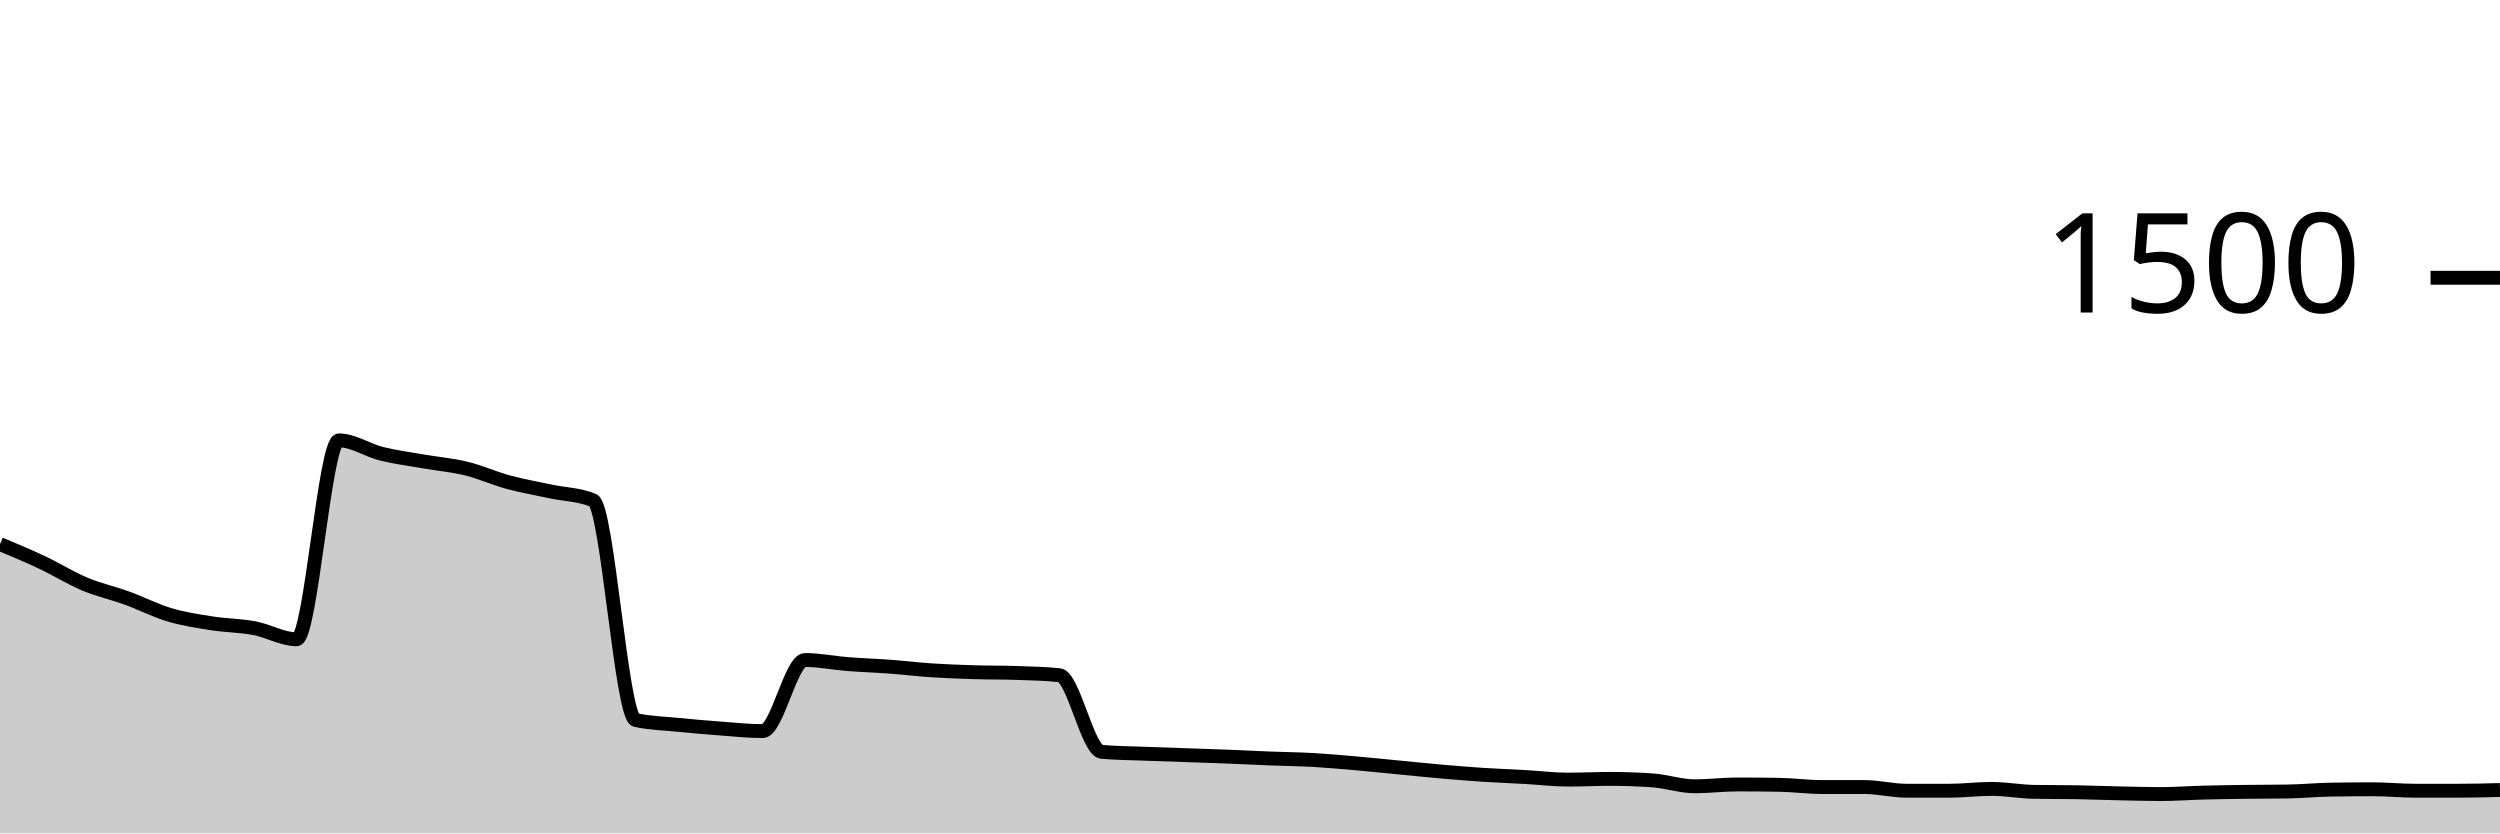
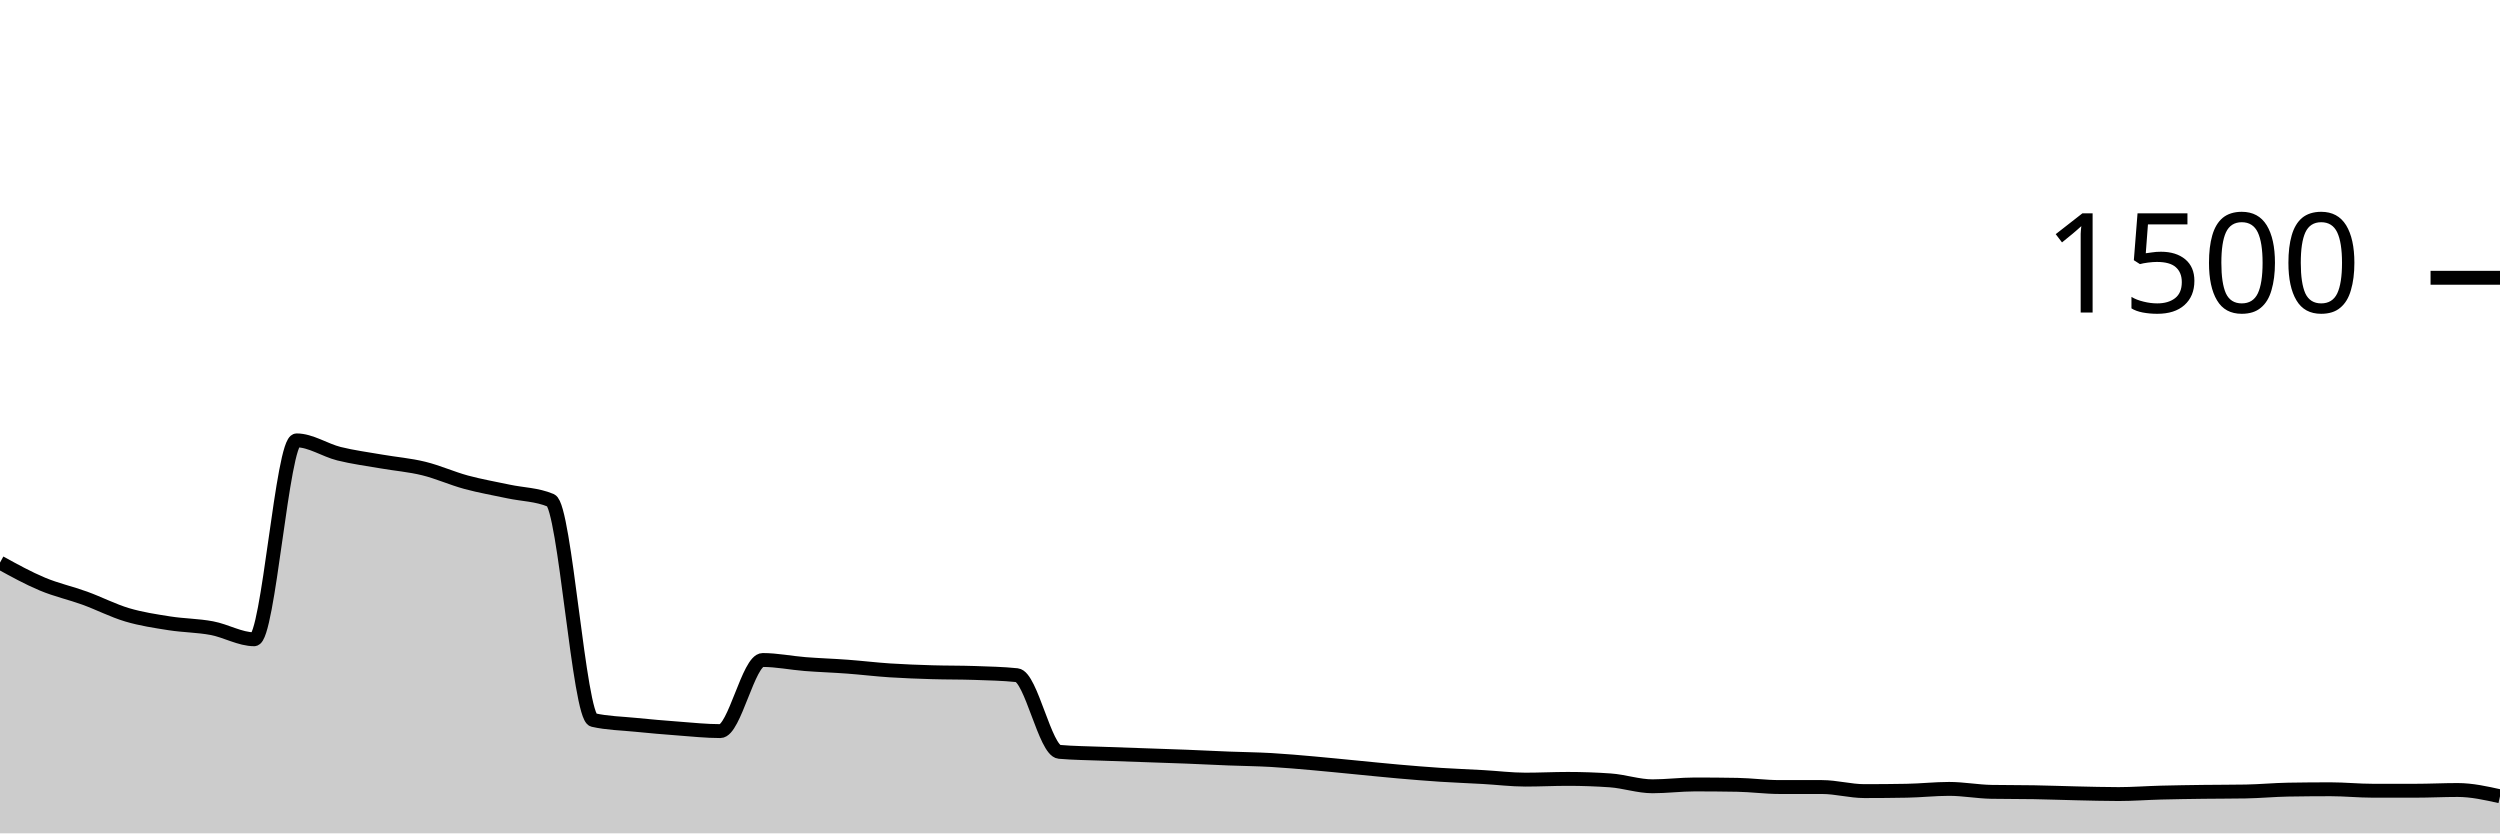
<svg xmlns="http://www.w3.org/2000/svg" viewBox="0 0 180 60">
  <g transform="translate(0,20)">
-     <path class="area" fill="rgba(0, 0, 0, 0.2)" d="M0,19.173C1.017,19.6,2.034,20.027,3.051,20.507C4.068,20.987,5.085,21.627,6.102,22.053C7.119,22.48,8.136,22.698,9.153,23.067C10.169,23.436,11.186,23.964,12.203,24.267C13.22,24.569,14.237,24.72,15.254,24.88C16.271,25.04,17.288,25.036,18.305,25.227C19.322,25.418,20.339,26.027,21.356,26.027C22.373,26.027,23.39,11.707,24.407,11.707C25.424,11.707,26.441,12.413,27.458,12.667C28.475,12.92,29.492,13.049,30.508,13.227C31.525,13.404,32.542,13.484,33.559,13.733C34.576,13.982,35.593,14.444,36.61,14.72C37.627,14.996,38.644,15.169,39.661,15.387C40.678,15.604,41.695,15.6,42.712,16.027C43.729,16.453,44.746,31.609,45.763,31.84C46.78,32.071,47.797,32.084,48.814,32.187C49.831,32.289,50.847,32.378,51.864,32.453C52.881,32.529,53.898,32.64,54.915,32.64C55.932,32.64,56.949,27.52,57.966,27.52C58.983,27.52,60,27.733,61.017,27.813C62.034,27.893,63.051,27.924,64.068,28C65.085,28.076,66.102,28.2,67.119,28.267C68.136,28.333,69.153,28.369,70.169,28.4C71.186,28.431,72.203,28.418,73.22,28.453C74.237,28.489,75.254,28.507,76.271,28.613C77.288,28.72,78.305,34.044,79.322,34.133C80.339,34.222,81.356,34.227,82.373,34.267C83.39,34.307,84.407,34.338,85.424,34.373C86.441,34.409,87.458,34.44,88.475,34.48C89.492,34.52,90.508,34.573,91.525,34.613C92.542,34.653,93.559,34.662,94.576,34.72C95.593,34.778,96.61,34.871,97.627,34.96C98.644,35.049,99.661,35.156,100.678,35.253C101.695,35.351,102.712,35.458,103.729,35.547C104.746,35.636,105.763,35.72,106.78,35.787C107.797,35.853,108.814,35.889,109.831,35.947C110.847,36.004,111.864,36.133,112.881,36.133C113.898,36.133,114.915,36.08,115.932,36.08C116.949,36.08,117.966,36.116,118.983,36.187C120,36.258,121.017,36.613,122.034,36.613C123.051,36.613,124.068,36.48,125.085,36.48C126.102,36.48,127.119,36.489,128.136,36.507C129.153,36.524,130.169,36.667,131.186,36.667C132.203,36.667,133.22,36.667,134.237,36.667C135.254,36.667,136.271,36.933,137.288,36.933C138.305,36.933,139.322,36.933,140.339,36.933C141.356,36.933,142.373,36.8,143.39,36.8C144.407,36.8,145.424,36.996,146.441,37.013C147.458,37.031,148.475,37.022,149.492,37.04C150.508,37.058,151.525,37.098,152.542,37.12C153.559,37.142,154.576,37.173,155.593,37.173C156.61,37.173,157.627,37.093,158.644,37.067C159.661,37.04,160.678,37.027,161.695,37.013C162.712,37,163.729,37.004,164.746,36.987C165.763,36.969,166.78,36.871,167.797,36.853C168.814,36.836,169.831,36.827,170.847,36.827C171.864,36.827,172.881,36.933,173.898,36.933C174.915,36.933,175.932,36.933,176.949,36.933C177.966,36.933,178.983,36.907,180,36.88L180,40C178.983,40,177.966,40,176.949,40C175.932,40,174.915,40,173.898,40C172.881,40,171.864,40,170.847,40C169.831,40,168.814,40,167.797,40C166.78,40,165.763,40,164.746,40C163.729,40,162.712,40,161.695,40C160.678,40,159.661,40,158.644,40C157.627,40,156.61,40,155.593,40C154.576,40,153.559,40,152.542,40C151.525,40,150.508,40,149.492,40C148.475,40,147.458,40,146.441,40C145.424,40,144.407,40,143.39,40C142.373,40,141.356,40,140.339,40C139.322,40,138.305,40,137.288,40C136.271,40,135.254,40,134.237,40C133.22,40,132.203,40,131.186,40C130.169,40,129.153,40,128.136,40C127.119,40,126.102,40,125.085,40C124.068,40,123.051,40,122.034,40C121.017,40,120,40,118.983,40C117.966,40,116.949,40,115.932,40C114.915,40,113.898,40,112.881,40C111.864,40,110.847,40,109.831,40C108.814,40,107.797,40,106.78,40C105.763,40,104.746,40,103.729,40C102.712,40,101.695,40,100.678,40C99.661,40,98.644,40,97.627,40C96.61,40,95.593,40,94.576,40C93.559,40,92.542,40,91.525,40C90.508,40,89.492,40,88.475,40C87.458,40,86.441,40,85.424,40C84.407,40,83.39,40,82.373,40C81.356,40,80.339,40,79.322,40C78.305,40,77.288,40,76.271,40C75.254,40,74.237,40,73.22,40C72.203,40,71.186,40,70.169,40C69.153,40,68.136,40,67.119,40C66.102,40,65.085,40,64.068,40C63.051,40,62.034,40,61.017,40C60,40,58.983,40,57.966,40C56.949,40,55.932,40,54.915,40C53.898,40,52.881,40,51.864,40C50.847,40,49.831,40,48.814,40C47.797,40,46.78,40,45.763,40C44.746,40,43.729,40,42.712,40C41.695,40,40.678,40,39.661,40C38.644,40,37.627,40,36.61,40C35.593,40,34.576,40,33.559,40C32.542,40,31.525,40,30.508,40C29.492,40,28.475,40,27.458,40C26.441,40,25.424,40,24.407,40C23.39,40,22.373,40,21.356,40C20.339,40,19.322,40,18.305,40C17.288,40,16.271,40,15.254,40C14.237,40,13.22,40,12.203,40C11.186,40,10.169,40,9.153,40C8.136,40,7.119,40,6.102,40C5.085,40,4.068,40,3.051,40C2.034,40,1.017,40,0,40Z" />
-     <path class="line" stroke="black" fill="none" d="M0,19.173C1.017,19.6,2.034,20.027,3.051,20.507C4.068,20.987,5.085,21.627,6.102,22.053C7.119,22.48,8.136,22.698,9.153,23.067C10.169,23.436,11.186,23.964,12.203,24.267C13.22,24.569,14.237,24.72,15.254,24.88C16.271,25.04,17.288,25.036,18.305,25.227C19.322,25.418,20.339,26.027,21.356,26.027C22.373,26.027,23.39,11.707,24.407,11.707C25.424,11.707,26.441,12.413,27.458,12.667C28.475,12.92,29.492,13.049,30.508,13.227C31.525,13.404,32.542,13.484,33.559,13.733C34.576,13.982,35.593,14.444,36.61,14.72C37.627,14.996,38.644,15.169,39.661,15.387C40.678,15.604,41.695,15.6,42.712,16.027C43.729,16.453,44.746,31.609,45.763,31.84C46.78,32.071,47.797,32.084,48.814,32.187C49.831,32.289,50.847,32.378,51.864,32.453C52.881,32.529,53.898,32.64,54.915,32.64C55.932,32.64,56.949,27.52,57.966,27.52C58.983,27.52,60,27.733,61.017,27.813C62.034,27.893,63.051,27.924,64.068,28C65.085,28.076,66.102,28.2,67.119,28.267C68.136,28.333,69.153,28.369,70.169,28.4C71.186,28.431,72.203,28.418,73.22,28.453C74.237,28.489,75.254,28.507,76.271,28.613C77.288,28.72,78.305,34.044,79.322,34.133C80.339,34.222,81.356,34.227,82.373,34.267C83.39,34.307,84.407,34.338,85.424,34.373C86.441,34.409,87.458,34.44,88.475,34.48C89.492,34.52,90.508,34.573,91.525,34.613C92.542,34.653,93.559,34.662,94.576,34.72C95.593,34.778,96.61,34.871,97.627,34.96C98.644,35.049,99.661,35.156,100.678,35.253C101.695,35.351,102.712,35.458,103.729,35.547C104.746,35.636,105.763,35.72,106.78,35.787C107.797,35.853,108.814,35.889,109.831,35.947C110.847,36.004,111.864,36.133,112.881,36.133C113.898,36.133,114.915,36.08,115.932,36.08C116.949,36.08,117.966,36.116,118.983,36.187C120,36.258,121.017,36.613,122.034,36.613C123.051,36.613,124.068,36.48,125.085,36.48C126.102,36.48,127.119,36.489,128.136,36.507C129.153,36.524,130.169,36.667,131.186,36.667C132.203,36.667,133.22,36.667,134.237,36.667C135.254,36.667,136.271,36.933,137.288,36.933C138.305,36.933,139.322,36.933,140.339,36.933C141.356,36.933,142.373,36.8,143.39,36.8C144.407,36.8,145.424,36.996,146.441,37.013C147.458,37.031,148.475,37.022,149.492,37.04C150.508,37.058,151.525,37.098,152.542,37.12C153.559,37.142,154.576,37.173,155.593,37.173C156.61,37.173,157.627,37.093,158.644,37.067C159.661,37.04,160.678,37.027,161.695,37.013C162.712,37,163.729,37.004,164.746,36.987C165.763,36.969,166.78,36.871,167.797,36.853C168.814,36.836,169.831,36.827,170.847,36.827C171.864,36.827,172.881,36.933,173.898,36.933C174.915,36.933,175.932,36.933,176.949,36.933C177.966,36.933,178.983,36.907,180,36.88" />
+     <path class="area" fill="rgba(0, 0, 0, 0.2)" d="M0,20.507C1.017,21.067,2.034,21.627,3.051,22.053C4.068,22.48,5.085,22.698,6.102,23.067C7.119,23.436,8.136,23.964,9.153,24.267C10.169,24.569,11.186,24.72,12.203,24.88C13.22,25.04,14.237,25.036,15.254,25.227C16.271,25.418,17.288,26.027,18.305,26.027C19.322,26.027,20.339,11.707,21.356,11.707C22.373,11.707,23.39,12.413,24.407,12.667C25.424,12.92,26.441,13.049,27.458,13.227C28.475,13.404,29.492,13.484,30.508,13.733C31.525,13.982,32.542,14.444,33.559,14.72C34.576,14.996,35.593,15.169,36.61,15.387C37.627,15.604,38.644,15.6,39.661,16.027C40.678,16.453,41.695,31.609,42.712,31.84C43.729,32.071,44.746,32.084,45.763,32.187C46.78,32.289,47.797,32.378,48.814,32.453C49.831,32.529,50.847,32.64,51.864,32.64C52.881,32.64,53.898,27.52,54.915,27.52C55.932,27.52,56.949,27.733,57.966,27.813C58.983,27.893,60,27.924,61.017,28C62.034,28.076,63.051,28.2,64.068,28.267C65.085,28.333,66.102,28.369,67.119,28.4C68.136,28.431,69.153,28.418,70.169,28.453C71.186,28.489,72.203,28.507,73.22,28.613C74.237,28.72,75.254,34.044,76.271,34.133C77.288,34.222,78.305,34.227,79.322,34.267C80.339,34.307,81.356,34.338,82.373,34.373C83.39,34.409,84.407,34.44,85.424,34.48C86.441,34.52,87.458,34.573,88.475,34.613C89.492,34.653,90.508,34.662,91.525,34.72C92.542,34.778,93.559,34.871,94.576,34.96C95.593,35.049,96.61,35.156,97.627,35.253C98.644,35.351,99.661,35.458,100.678,35.547C101.695,35.636,102.712,35.72,103.729,35.787C104.746,35.853,105.763,35.889,106.78,35.947C107.797,36.004,108.814,36.133,109.831,36.133C110.847,36.133,111.864,36.08,112.881,36.08C113.898,36.08,114.915,36.116,115.932,36.187C116.949,36.258,117.966,36.613,118.983,36.613C120,36.613,121.017,36.48,122.034,36.48C123.051,36.48,124.068,36.489,125.085,36.507C126.102,36.524,127.119,36.667,128.136,36.667C129.153,36.667,130.169,36.667,131.186,36.667C132.203,36.667,133.22,36.96,134.237,36.96C135.254,36.96,136.271,36.951,137.288,36.933C138.305,36.916,139.322,36.8,140.339,36.8C141.356,36.8,142.373,36.996,143.39,37.013C144.407,37.031,145.424,37.022,146.441,37.04C147.458,37.058,148.475,37.098,149.492,37.12C150.508,37.142,151.525,37.173,152.542,37.173C153.559,37.173,154.576,37.093,155.593,37.067C156.61,37.04,157.627,37.027,158.644,37.013C159.661,37,160.678,37.004,161.695,36.987C162.712,36.969,163.729,36.871,164.746,36.853C165.763,36.836,166.78,36.827,167.797,36.827C168.814,36.827,169.831,36.933,170.847,36.933C171.864,36.933,172.881,36.933,173.898,36.933C174.915,36.933,175.932,36.88,176.949,36.88C177.966,36.88,178.983,37.107,180,37.333L180,40C178.983,40,177.966,40,176.949,40C175.932,40,174.915,40,173.898,40C172.881,40,171.864,40,170.847,40C169.831,40,168.814,40,167.797,40C166.78,40,165.763,40,164.746,40C163.729,40,162.712,40,161.695,40C160.678,40,159.661,40,158.644,40C157.627,40,156.61,40,155.593,40C154.576,40,153.559,40,152.542,40C151.525,40,150.508,40,149.492,40C148.475,40,147.458,40,146.441,40C145.424,40,144.407,40,143.39,40C142.373,40,141.356,40,140.339,40C139.322,40,138.305,40,137.288,40C136.271,40,135.254,40,134.237,40C133.22,40,132.203,40,131.186,40C130.169,40,129.153,40,128.136,40C127.119,40,126.102,40,125.085,40C124.068,40,123.051,40,122.034,40C121.017,40,120,40,118.983,40C117.966,40,116.949,40,115.932,40C114.915,40,113.898,40,112.881,40C111.864,40,110.847,40,109.831,40C108.814,40,107.797,40,106.78,40C105.763,40,104.746,40,103.729,40C102.712,40,101.695,40,100.678,40C99.661,40,98.644,40,97.627,40C96.61,40,95.593,40,94.576,40C93.559,40,92.542,40,91.525,40C90.508,40,89.492,40,88.475,40C87.458,40,86.441,40,85.424,40C84.407,40,83.39,40,82.373,40C81.356,40,80.339,40,79.322,40C78.305,40,77.288,40,76.271,40C75.254,40,74.237,40,73.22,40C72.203,40,71.186,40,70.169,40C69.153,40,68.136,40,67.119,40C66.102,40,65.085,40,64.068,40C63.051,40,62.034,40,61.017,40C60,40,58.983,40,57.966,40C56.949,40,55.932,40,54.915,40C53.898,40,52.881,40,51.864,40C50.847,40,49.831,40,48.814,40C47.797,40,46.78,40,45.763,40C44.746,40,43.729,40,42.712,40C41.695,40,40.678,40,39.661,40C38.644,40,37.627,40,36.61,40C35.593,40,34.576,40,33.559,40C32.542,40,31.525,40,30.508,40C29.492,40,28.475,40,27.458,40C26.441,40,25.424,40,24.407,40C23.39,40,22.373,40,21.356,40C20.339,40,19.322,40,18.305,40C17.288,40,16.271,40,15.254,40C14.237,40,13.22,40,12.203,40C11.186,40,10.169,40,9.153,40C8.136,40,7.119,40,6.102,40C5.085,40,4.068,40,3.051,40C2.034,40,1.017,40,0,40Z" />
+     <path class="line" stroke="black" fill="none" d="M0,20.507C1.017,21.067,2.034,21.627,3.051,22.053C4.068,22.48,5.085,22.698,6.102,23.067C7.119,23.436,8.136,23.964,9.153,24.267C10.169,24.569,11.186,24.72,12.203,24.88C13.22,25.04,14.237,25.036,15.254,25.227C16.271,25.418,17.288,26.027,18.305,26.027C19.322,26.027,20.339,11.707,21.356,11.707C22.373,11.707,23.39,12.413,24.407,12.667C25.424,12.92,26.441,13.049,27.458,13.227C28.475,13.404,29.492,13.484,30.508,13.733C31.525,13.982,32.542,14.444,33.559,14.72C34.576,14.996,35.593,15.169,36.61,15.387C37.627,15.604,38.644,15.6,39.661,16.027C40.678,16.453,41.695,31.609,42.712,31.84C43.729,32.071,44.746,32.084,45.763,32.187C46.78,32.289,47.797,32.378,48.814,32.453C49.831,32.529,50.847,32.64,51.864,32.64C52.881,32.64,53.898,27.52,54.915,27.52C55.932,27.52,56.949,27.733,57.966,27.813C58.983,27.893,60,27.924,61.017,28C62.034,28.076,63.051,28.2,64.068,28.267C65.085,28.333,66.102,28.369,67.119,28.4C68.136,28.431,69.153,28.418,70.169,28.453C71.186,28.489,72.203,28.507,73.22,28.613C74.237,28.72,75.254,34.044,76.271,34.133C77.288,34.222,78.305,34.227,79.322,34.267C80.339,34.307,81.356,34.338,82.373,34.373C83.39,34.409,84.407,34.44,85.424,34.48C86.441,34.52,87.458,34.573,88.475,34.613C89.492,34.653,90.508,34.662,91.525,34.72C92.542,34.778,93.559,34.871,94.576,34.96C95.593,35.049,96.61,35.156,97.627,35.253C98.644,35.351,99.661,35.458,100.678,35.547C101.695,35.636,102.712,35.72,103.729,35.787C104.746,35.853,105.763,35.889,106.78,35.947C107.797,36.004,108.814,36.133,109.831,36.133C110.847,36.133,111.864,36.08,112.881,36.08C113.898,36.08,114.915,36.116,115.932,36.187C116.949,36.258,117.966,36.613,118.983,36.613C120,36.613,121.017,36.48,122.034,36.48C123.051,36.48,124.068,36.489,125.085,36.507C126.102,36.524,127.119,36.667,128.136,36.667C129.153,36.667,130.169,36.667,131.186,36.667C132.203,36.667,133.22,36.96,134.237,36.96C135.254,36.96,136.271,36.951,137.288,36.933C138.305,36.916,139.322,36.8,140.339,36.8C141.356,36.8,142.373,36.996,143.39,37.013C144.407,37.031,145.424,37.022,146.441,37.04C147.458,37.058,148.475,37.098,149.492,37.12C150.508,37.142,151.525,37.173,152.542,37.173C153.559,37.173,154.576,37.093,155.593,37.067C156.61,37.04,157.627,37.027,158.644,37.013C159.661,37,160.678,37.004,161.695,36.987C162.712,36.969,163.729,36.871,164.746,36.853C165.763,36.836,166.78,36.827,167.797,36.827C168.814,36.827,169.831,36.933,170.847,36.933C171.864,36.933,172.881,36.933,173.898,36.933C174.915,36.933,175.932,36.88,176.949,36.88C177.966,36.88,178.983,37.107,180,37.333" />
    <path class="axis-ceiling" stroke-width="1" stroke="black" fill="none" d="M175,0L180,0" />
    <text class="axis-ceiling-label" font-family="sans-serif" text-anchor="end" font-size="10px" x="170" y="2.5">1500</text>
  </g>
</svg>
